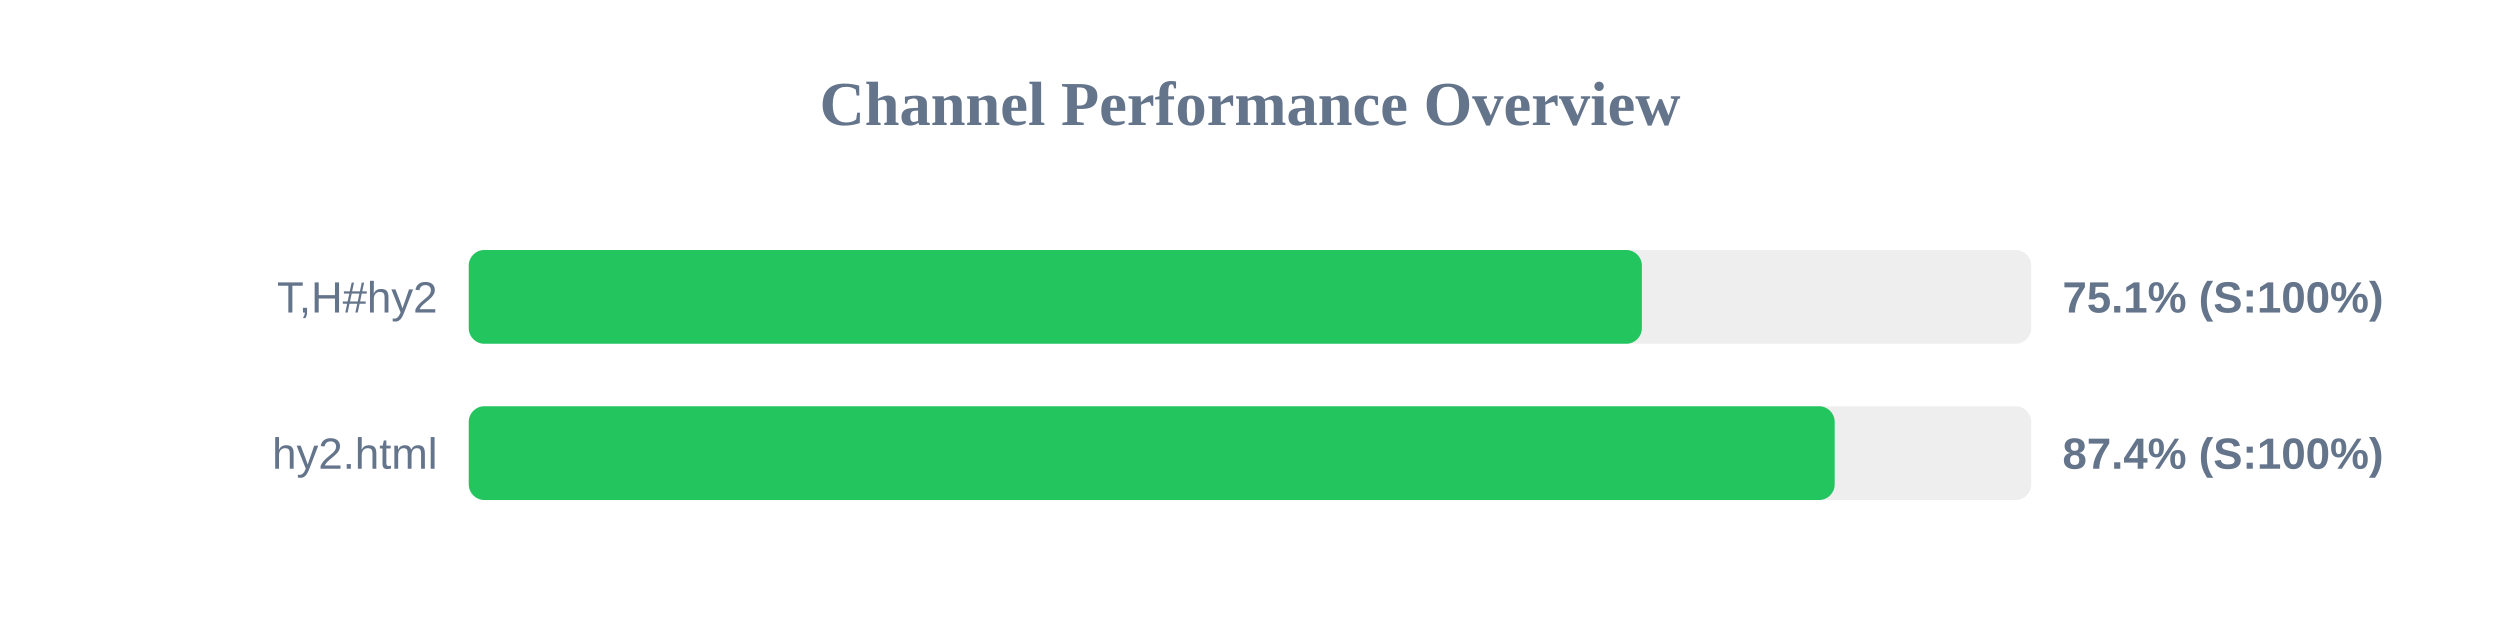
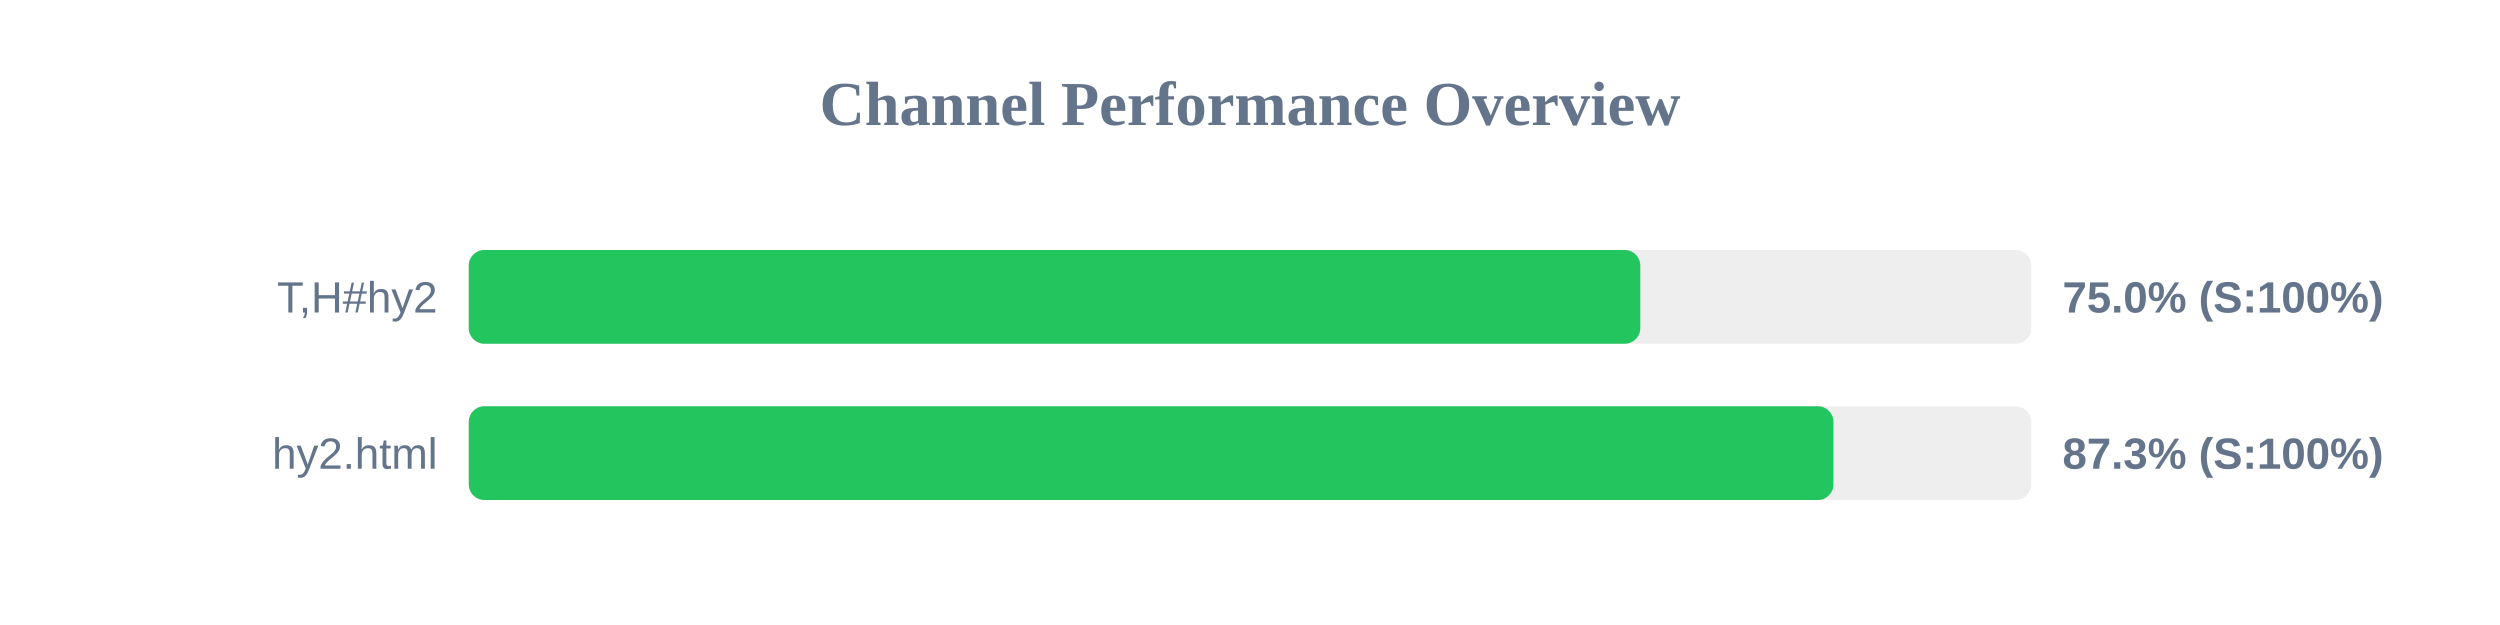
<svg xmlns="http://www.w3.org/2000/svg" width="800" height="200" version="1.1">
  <style>
        .row { font: 14px Arial; fill: #64748b; }
        .score { font: bold 14px Arial; fill: #64748b; }
    </style>
  <text x="400" y="40" text-anchor="middle" font-size="20px" font-weight="bold" fill="#64748b">Channel Performance Overview</text>
  <rect x="150" y="80" width="500" height="30" fill="#eee" rx="5" />
-   <rect x="150" y="80" width="375.4" height="30" fill="#22c55e" rx="5" />
+   <rect x="150" y="80" width="374.9" height="30" fill="#22c55e" rx="5" />
  <text x="140" y="100" text-anchor="end" class="row">T,H#hy2</text>
-   <text x="660" y="100" text-anchor="start" class="score">75.1% (S:100%)</text>
+   <text x="660" y="100" text-anchor="start" class="score">75.0% (S:100%)</text>
  <rect x="150" y="130" width="500" height="30" fill="#eee" rx="5" />
-   <rect x="150" y="130" width="437.1" height="30" fill="#22c55e" rx="5" />
+   <rect x="150" y="130" width="436.7" height="30" fill="#22c55e" rx="5" />
  <text x="140" y="150" text-anchor="end" class="row">hy2.html</text>
-   <text x="660" y="150" text-anchor="start" class="score">87.4% (S:100%)</text>
+   <text x="660" y="150" text-anchor="start" class="score">87.3% (S:100%)</text>
</svg>
